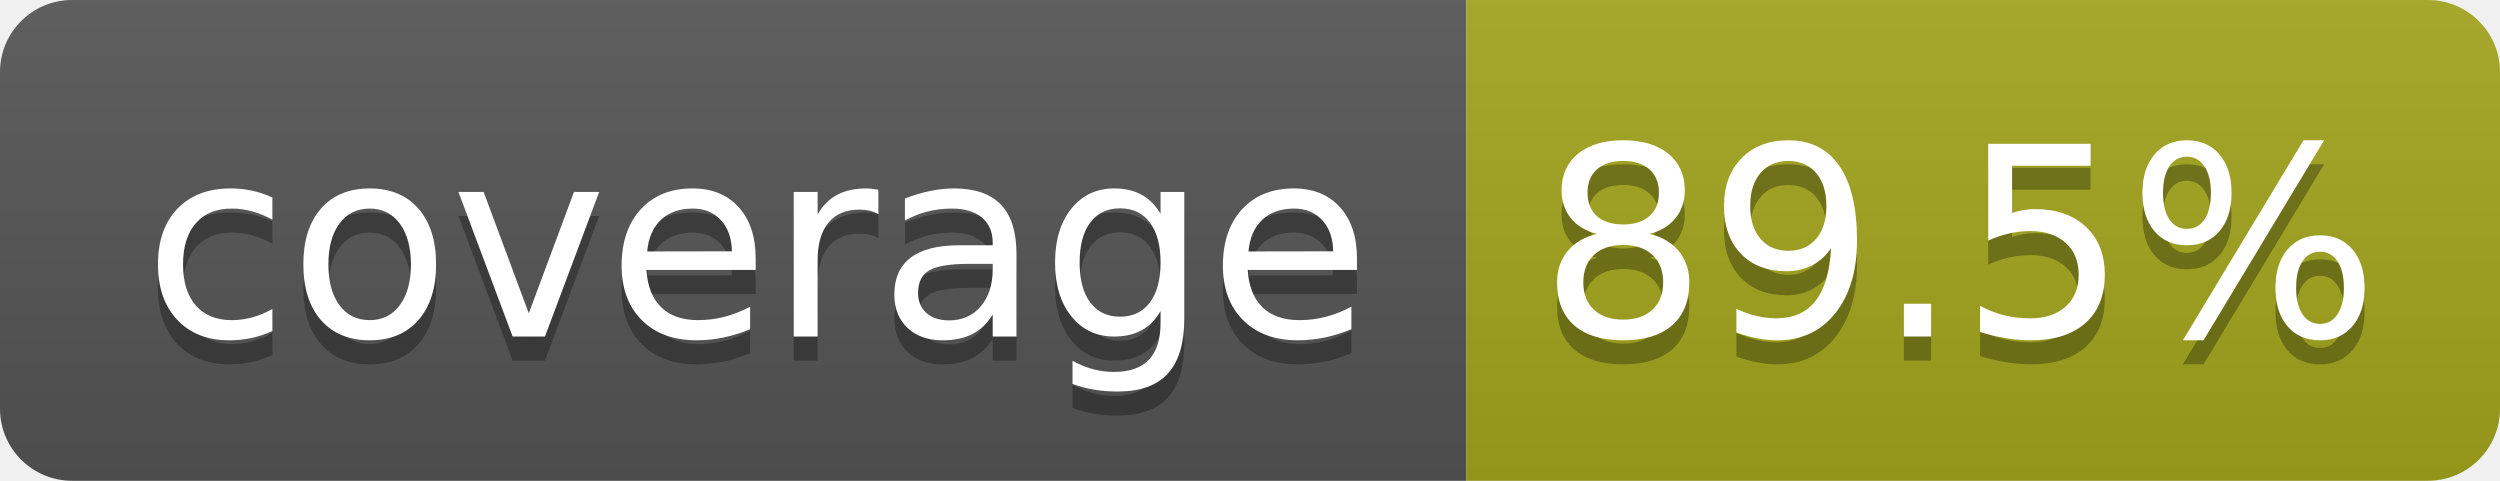
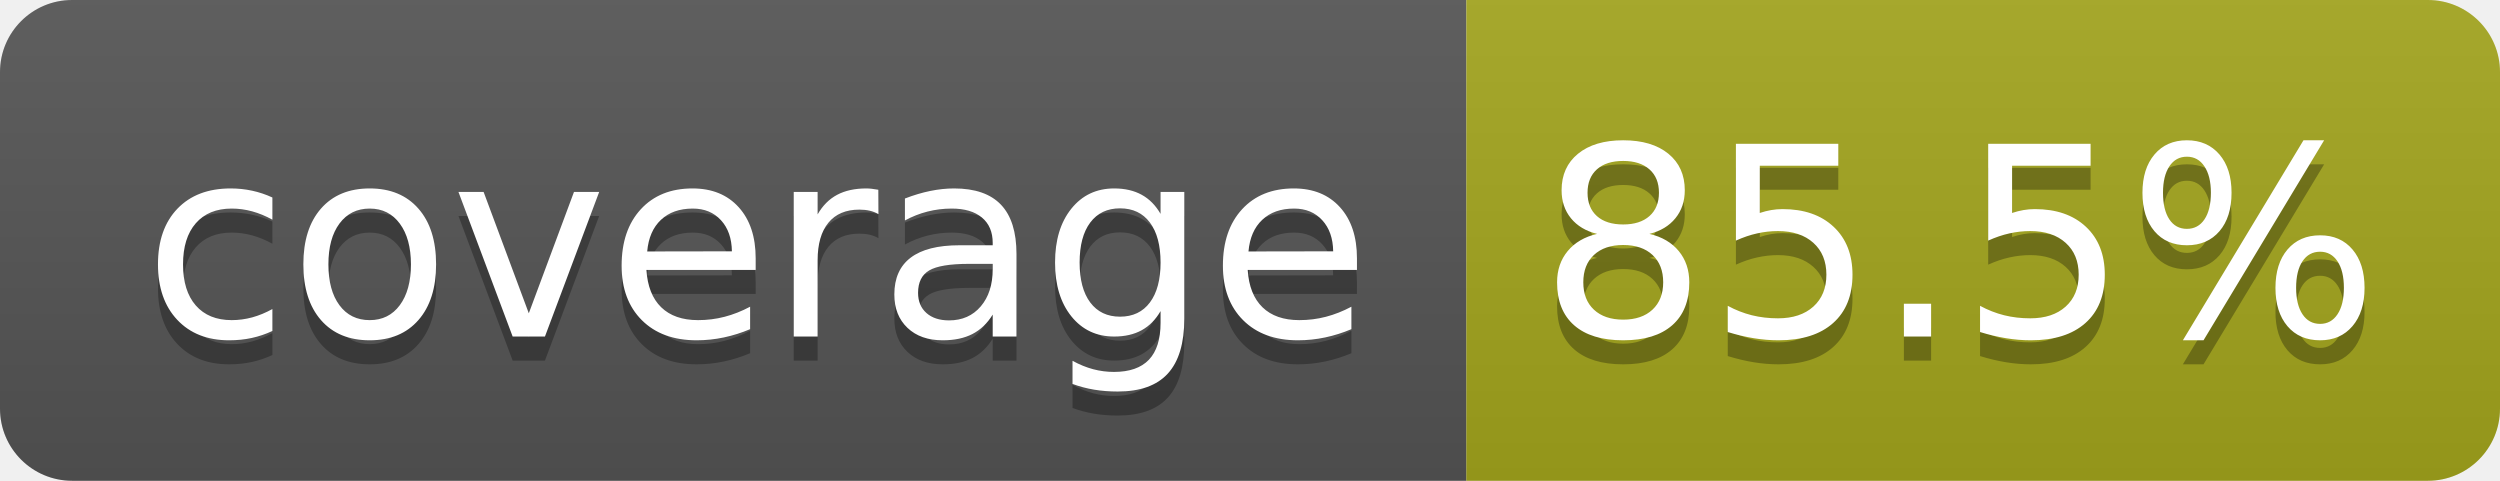
- <svg xmlns="http://www.w3.org/2000/svg" width="104" height="20" role="img" aria-label="coverage: 89.5%">
+ <svg xmlns="http://www.w3.org/2000/svg" width="104" height="20" role="img" aria-label="coverage: 85.5%">
  <linearGradient id="s" x2="0" y2="100%">
    <stop offset="0" stop-color="#bbb" stop-opacity=".1" />
    <stop offset="1" stop-opacity=".1" />
  </linearGradient>
  <clipPath id="r">
    <rect width="104" height="20" rx="3" fill="#fff" />
  </clipPath>
  <g clip-path="url(#r)">
    <rect width="61" height="20" fill="#555" />
    <rect x="61" width="43" height="20" fill="#a4a61d" />
    <rect width="104" height="20" fill="url(#s)" />
  </g>
  <g fill="#fff" text-anchor="middle" font-family="Verdana,Geneva,DejaVu Sans,sans-serif" text-rendering="geometricPrecision" font-size="110">
    <text aria-hidden="true" x="315" y="150" fill="#010101" fill-opacity=".3" transform="scale(.1)" textLength="510">coverage</text>
    <text x="315" y="140" transform="scale(.1)" fill="#fff" textLength="510">coverage</text>
-     <text aria-hidden="true" x="815" y="150" fill="#010101" fill-opacity=".3" transform="scale(.1)" textLength="330">89.5%</text>
-     <text x="815" y="140" transform="scale(.1)" fill="#fff" textLength="330">89.5%</text>
+     <text aria-hidden="true" x="815" y="150" fill="#010101" fill-opacity=".3" transform="scale(.1)" textLength="330">85.5%</text>
+     <text x="815" y="140" transform="scale(.1)" fill="#fff" textLength="330">85.5%</text>
  </g>
</svg>
